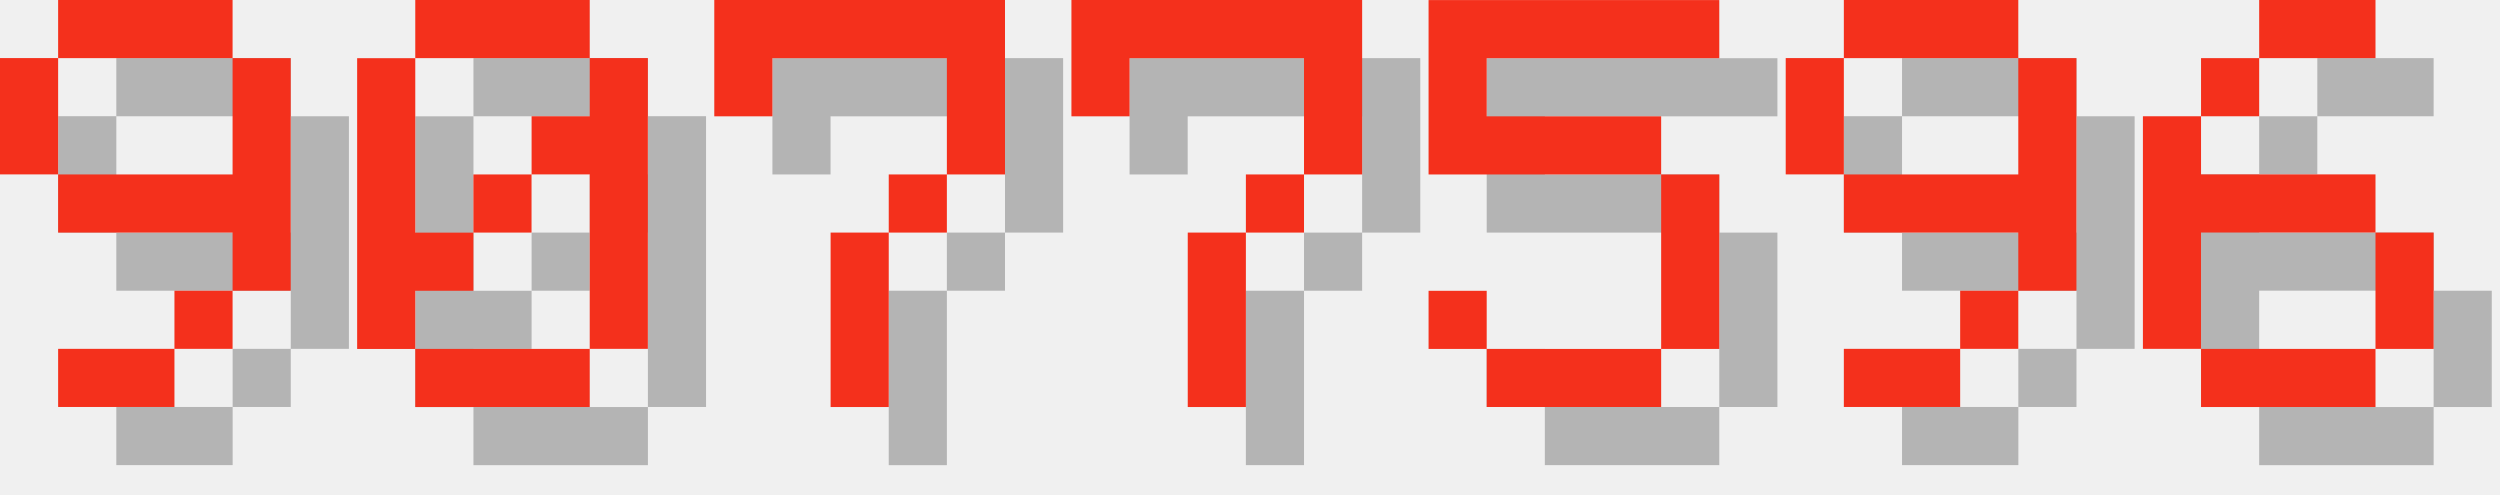
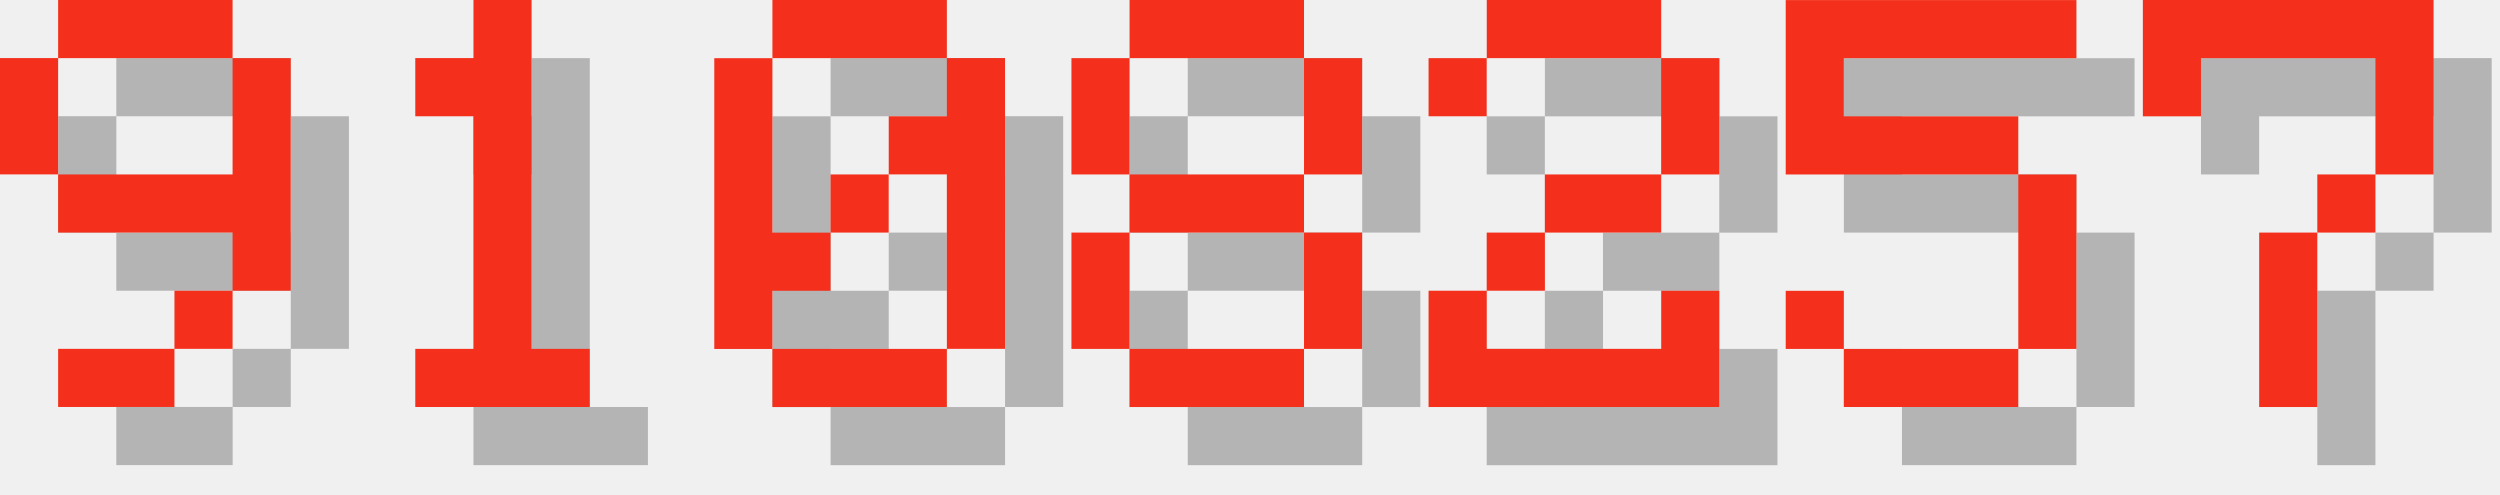
<svg xmlns="http://www.w3.org/2000/svg" version="1.1" width="182.0" height="36">
  <style>
        .text-foreground {
            fill: #F4301C;
        }
        .text-shadow {
            fill: #000000;
            fill-opacity: 0.25;
        }
    </style>
  <g class="digit" id="digit_9" transform="translate(0.0, 0), scale(4)">
    <path id="digit_9_shadow" class="text-shadow" d="m2.117 1.058v1.058h3.175v-1.058h-3.175zm3.175 1.058v2.117h-3.175v1.058h3.175v1.058h1.058v-4.233h-1.058zm0 4.233h-1.058v1.058h1.058v-1.058zm-1.058 1.058h-2.117v1.058h2.117v-1.058zm-2.117-3.175v-2.117h-1.058v2.117h1.058z" fill-opacity=".5" style="paint-order:stroke fill markers" />
    <path id="digit_9_fg" class="text-foreground" d="m1.058 0v1.058h3.175v-1.058h-3.175zm3.175 1.058v2.117h-3.175v1.058h3.175v1.058h1.058v-4.233h-1.058zm0 4.233h-1.058v1.058h1.058v-1.058zm-1.058 1.058h-2.117v1.058h2.117v-1.058zm-2.117-3.175v-2.117h-1.058v2.117h1.058z" fill="#fff" style="paint-order:stroke fill markers" />
  </g>
-   <g class="digit" id="digit_0" transform="translate(26.0, 0), scale(4)">
+   <g class="digit" id="digit_1" transform="translate(26.0, 0), scale(4)">
+     <path id="digit_1_shadow" class="text-shadow" d="m2.117 2.117v1.058h1.058v4.233h-1.058v1.058h3.175v-1.058h-1.058v-6.35h-1.058v1.058h-1.058z" fill-opacity=".5" style="paint-order:stroke fill markers" />
+     <path id="digit_1_fg" class="text-foreground" d="m1.058 1.058v1.058h1.058v4.233h-1.058v1.058h3.175v-1.058h-1.058v-6.35h-1.058v1.058h-1.058z" fill="#fff" style="paint-order:stroke fill markers" />
+   </g>
+   <g class="digit" id="digit_0" transform="translate(52.0, 0), scale(4)">
    <path id="digit_0_shadow" class="text-shadow" d="m2.117 1.058v1.058h3.175v-1.058h-3.175zm3.175 1.058v1.058h-1.058v1.058h1.058v3.175h1.058v-5.292h-1.058zm0 5.292h-3.175v1.058h3.175v-1.058zm-3.175 0v-1.058h1.058v-1.058h-1.058v-3.175h-1.058v5.292h1.058zm1.058-2.117h1.058v-1.058h-1.058v1.058z" fill-opacity=".5" style="paint-order:stroke fill markers" />
    <path id="digit_0_fg" class="text-foreground" d="m1.058 0v1.058h3.175v-1.058h-3.175zm3.175 1.058v1.058h-1.058v1.058h1.058v3.175h1.058v-5.292h-1.058zm0 5.292h-3.175v1.058h3.175v-1.058zm-3.175 0v-1.058h1.058v-1.058h-1.058v-3.175h-1.058v5.292h1.058zm1.058-2.117h1.058v-1.058h-1.058v1.058z" fill="#fff" style="paint-order:stroke fill markers" />
  </g>
-   <g class="digit" id="digit_7" transform="translate(52.0, 0), scale(4)">
+   <g class="digit" id="digit_8" transform="translate(78.0, 0), scale(4)">
+     <path id="digit_8_shadow" class="text-shadow" d="m2.117 1.058v1.058h3.175v-1.058h-3.175zm3.175 1.058v2.117h1.058v-2.117h-1.058zm0 2.117h-3.175v1.058h3.175v-1.058zm0 1.058v2.117h1.058v-2.117h-1.058zm0 2.117h-3.175v1.058h3.175v-1.058zm-3.175 0v-2.117h-1.058v2.117h1.058zm0-3.175v-2.117h-1.058v2.117h1.058z" fill-opacity=".5" style="paint-order:stroke fill markers" />
+     <path id="digit_8_fg" class="text-foreground" d="m1.058 0v1.058h3.175v-1.058h-3.175zm3.175 1.058v2.117h1.058v-2.117h-1.058zm0 2.117h-3.175v1.058h3.175v-1.058zm0 1.058v2.117h1.058v-2.117h-1.058zm0 2.117h-3.175v1.058h3.175v-1.058zm-3.175 0v-2.117h-1.058v2.117h1.058zm0-3.175v-2.117h-1.058v2.117h1.058z" fill="#fff" style="paint-order:stroke fill markers" />
+   </g>
+   <g class="digit" id="digit_2" transform="translate(104.0, 0), scale(4)">
+     <path id="digit_2_shadow" class="text-shadow" d="m1.058 2.117v1.058h1.058v-1.058h3.175v2.117h-2.117v1.058h-1.058v1.058h-1.058v2.117h5.292v-2.117h-1.058v1.058h-3.175v-1.058h1.058v-1.058h2.117v-1.058h1.058v-2.117h-1.058v-1.058h-3.175v1.058h-1.058z" fill-opacity=".5" style="paint-order:stroke fill markers" />
+     <path id="digit_2_fg" class="text-foreground" d="m0 1.058v1.058h1.058v-1.058h3.175v2.117h-2.117v1.058h-1.058v1.058h-1.058v2.117h5.292v-2.117h-1.058v1.058h-3.175v-1.058h1.058v-1.058h2.117v-1.058h1.058v-2.117h-1.058v-1.058h-3.175v1.058h-1.058z" fill="#fff" style="paint-order:stroke fill markers" />
+   </g>
+   <g class="digit" id="digit_5" transform="translate(130.0, 0), scale(4)">
+     <path id="digit_5_shadow" class="text-shadow" d="m1.058 1.058v3.175h4.233v3.175h-3.175v-1.058h-1.058v1.058h1.058v1.058h3.175v-1.058h1.058v-3.175h-1.058v-1.058h-3.175v-1.058h4.233v-1.058h-5.292z" fill-opacity=".5" style="paint-order:stroke fill markers" />
+     <path id="digit_5_fg" class="text-foreground" d="m0 0v3.175h4.233v3.175h-3.175v-1.058h-1.058v1.058h1.058v1.058h3.175v-1.058h1.058v-3.175h-1.058v-1.058h-3.175v-1.058h4.233v-1.058h-5.292z" fill="#fff" style="paint-order:stroke fill markers" />
+   </g>
+   <g class="digit" id="digit_7" transform="translate(156.0, 0), scale(4)">
    <path id="digit_7_shadow" class="text-shadow" d="m1.058 1.058 2e-6 2.117h1.058v-1.058h3.175v1.058l2e-7 1.058h-1.058v1.058h-1.058l4e-7 3.175 1.058 1e-7v-3.175h1.058v-1.058h1.058l5e-7 -1.058v-2.117z" fill-opacity=".5" style="paint-order:stroke fill markers" />
    <path id="digit_7_fg" class="text-foreground" d="m0 0 2e-6 2.117h1.058v-1.058h3.175v1.058l2e-7 1.058h-1.058v1.058h-1.058l4e-7 3.175 1.058 1e-7v-3.175h1.058v-1.058h1.058l5e-7 -1.058v-2.117z" fill="#fff" style="paint-order:stroke fill markers" />
  </g>
-   <g class="digit" id="digit_7" transform="translate(78.0, 0), scale(4)">
-     <path id="digit_7_shadow" class="text-shadow" d="m1.058 1.058 2e-6 2.117h1.058v-1.058h3.175v1.058l2e-7 1.058h-1.058v1.058h-1.058l4e-7 3.175 1.058 1e-7v-3.175h1.058v-1.058h1.058l5e-7 -1.058v-2.117z" fill-opacity=".5" style="paint-order:stroke fill markers" />
-     <path id="digit_7_fg" class="text-foreground" d="m0 0 2e-6 2.117h1.058v-1.058h3.175v1.058l2e-7 1.058h-1.058v1.058h-1.058l4e-7 3.175 1.058 1e-7v-3.175h1.058v-1.058h1.058l5e-7 -1.058v-2.117z" fill="#fff" style="paint-order:stroke fill markers" />
-   </g>
-   <g class="digit" id="digit_5" transform="translate(104.0, 0), scale(4)">
-     <path id="digit_5_shadow" class="text-shadow" d="m1.058 1.058v3.175h4.233v3.175h-3.175v-1.058h-1.058v1.058h1.058v1.058h3.175v-1.058h1.058v-3.175h-1.058v-1.058h-3.175v-1.058h4.233v-1.058h-5.292z" fill-opacity=".5" style="paint-order:stroke fill markers" />
-     <path id="digit_5_fg" class="text-foreground" d="m0 0v3.175h4.233v3.175h-3.175v-1.058h-1.058v1.058h1.058v1.058h3.175v-1.058h1.058v-3.175h-1.058v-1.058h-3.175v-1.058h4.233v-1.058h-5.292z" fill="#fff" style="paint-order:stroke fill markers" />
-   </g>
-   <g class="digit" id="digit_9" transform="translate(130.0, 0), scale(4)">
-     <path id="digit_9_shadow" class="text-shadow" d="m2.117 1.058v1.058h3.175v-1.058h-3.175zm3.175 1.058v2.117h-3.175v1.058h3.175v1.058h1.058v-4.233h-1.058zm0 4.233h-1.058v1.058h1.058v-1.058zm-1.058 1.058h-2.117v1.058h2.117v-1.058zm-2.117-3.175v-2.117h-1.058v2.117h1.058z" fill-opacity=".5" style="paint-order:stroke fill markers" />
-     <path id="digit_9_fg" class="text-foreground" d="m1.058 0v1.058h3.175v-1.058h-3.175zm3.175 1.058v2.117h-3.175v1.058h3.175v1.058h1.058v-4.233h-1.058zm0 4.233h-1.058v1.058h1.058v-1.058zm-1.058 1.058h-2.117v1.058h2.117v-1.058zm-2.117-3.175v-2.117h-1.058v2.117h1.058z" fill="#fff" style="paint-order:stroke fill markers" />
-   </g>
-   <g class="digit" id="digit_6" transform="translate(156.0, 0), scale(4)">
-     <path id="digit_6_shadow" class="text-shadow" d="m3.175 1.058v1.058h2.117v-1.058h-2.117zm0 1.058h-1.058v1.058h1.058v-1.058zm-1.058 1.058h-1.058v4.233h1.058v-2.117h3.175v-1.058h-3.175v-1.058zm3.175 2.117v2.117h1.058v-2.117h-1.058zm0 2.117h-3.175v1.058h3.175v-1.058z" fill-opacity=".5" style="paint-order:stroke fill markers" />
-     <path id="digit_6_fg" class="text-foreground" d="m2.117 0v1.058h2.117v-1.058h-2.117zm0 1.058h-1.058v1.058h1.058v-1.058zm-1.058 1.058h-1.058v4.233h1.058v-2.117h3.175v-1.058h-3.175v-1.058zm3.175 2.117v2.117h1.058v-2.117h-1.058zm0 2.117h-3.175v1.058h3.175v-1.058z" fill="#fff" style="paint-order:stroke fill markers" />
-   </g>
</svg>
